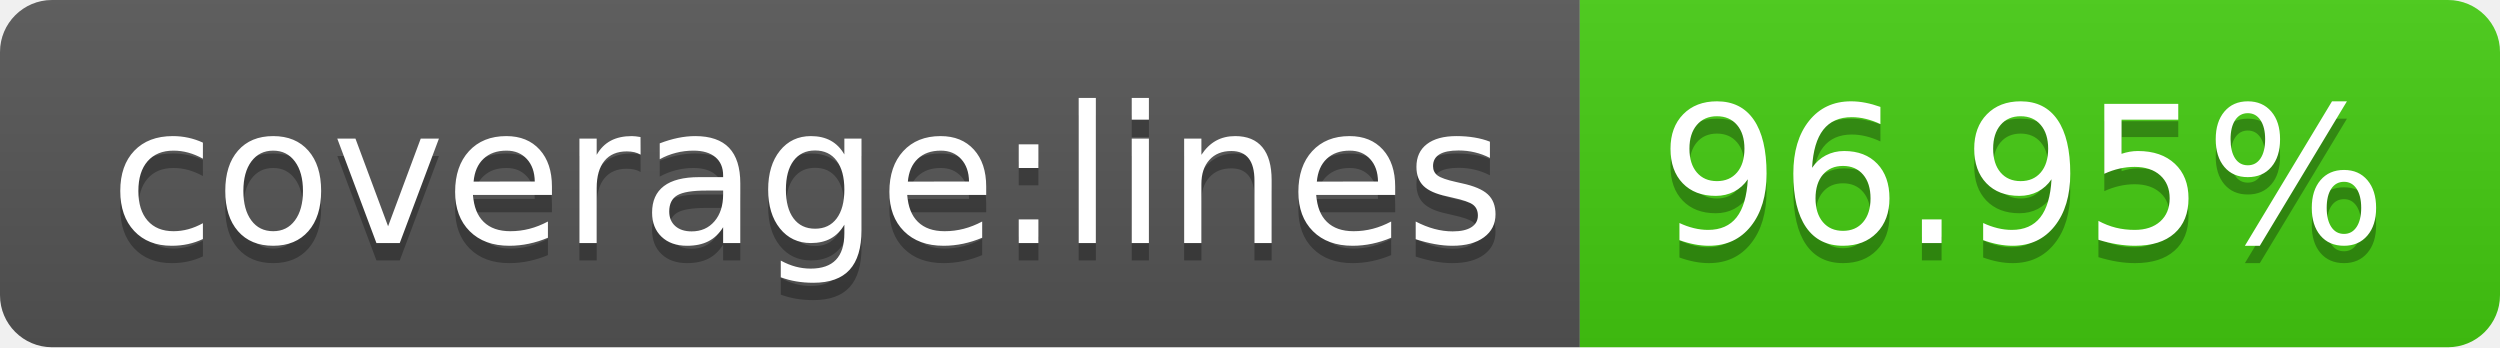
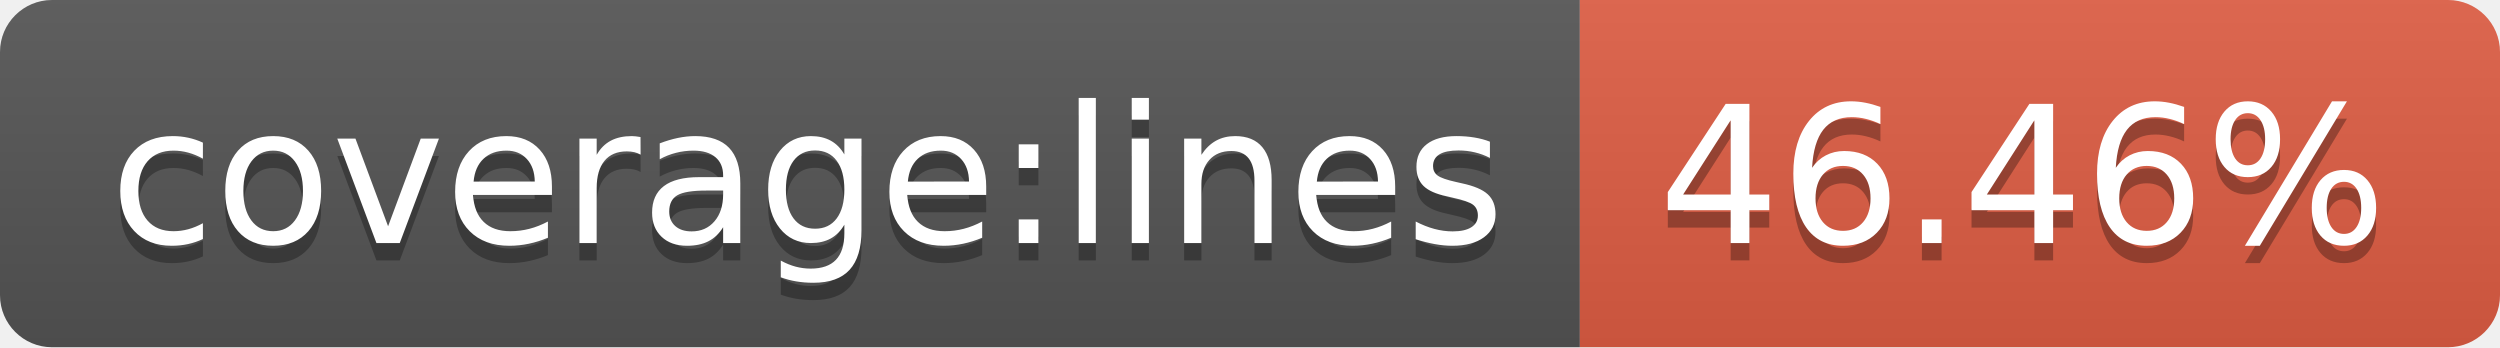
- <svg xmlns="http://www.w3.org/2000/svg" width="144" height="20" role="img" aria-label="coverage:lines: 96.95%">
+ <svg xmlns="http://www.w3.org/2000/svg" width="144" height="20" role="img" aria-label="coverage:lines: 46.46%">
  <linearGradient id="s" x2="0" y2="100%">
    <stop offset="0" stop-color="#bbb" stop-opacity=".1" />
    <stop offset="1" stop-opacity=".1" />
  </linearGradient>
  <clipPath id="r">
    <rect width="144" height="20" rx="3" fill="#fff" />
  </clipPath>
  <g clip-path="url(#r)">
    <rect width="91" height="20" fill="#555" />
-     <rect x="91" width="53" height="20" fill="#4c1" />
+     <rect x="91" width="53" height="20" fill="#e05d44" />
    <rect width="144" height="20" fill="url(#s)" />
  </g>
  <g fill="#fff" text-anchor="middle" font-family="Verdana,Geneva,DejaVu Sans,sans-serif" text-rendering="geometricPrecision" font-size="110">
    <text aria-hidden="true" x="465" y="150" fill="#010101" fill-opacity=".3" transform="scale(.1)" textLength="810">coverage:lines</text>
    <text x="465" y="140" transform="scale(.1)" fill="#fff" textLength="810">coverage:lines</text>
-     <text aria-hidden="true" x="1165" y="150" fill="#010101" fill-opacity=".3" transform="scale(.1)" textLength="430">96.95%</text>
-     <text x="1165" y="140" transform="scale(.1)" fill="#fff" textLength="430">96.95%</text>
+     <text aria-hidden="true" x="1165" y="150" fill="#010101" fill-opacity=".3" transform="scale(.1)" textLength="430">46.46%</text>
+     <text x="1165" y="140" transform="scale(.1)" fill="#fff" textLength="430">46.46%</text>
  </g>
</svg>
